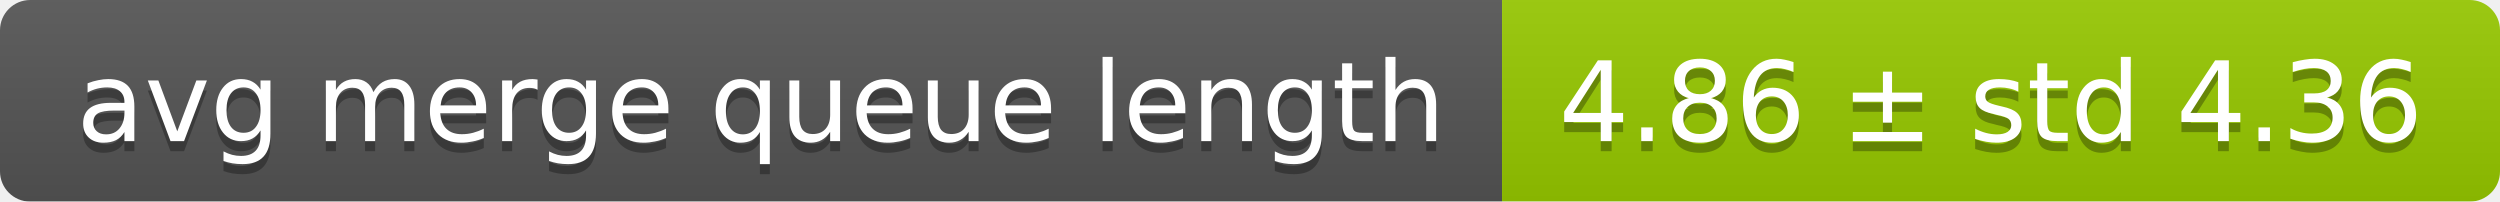
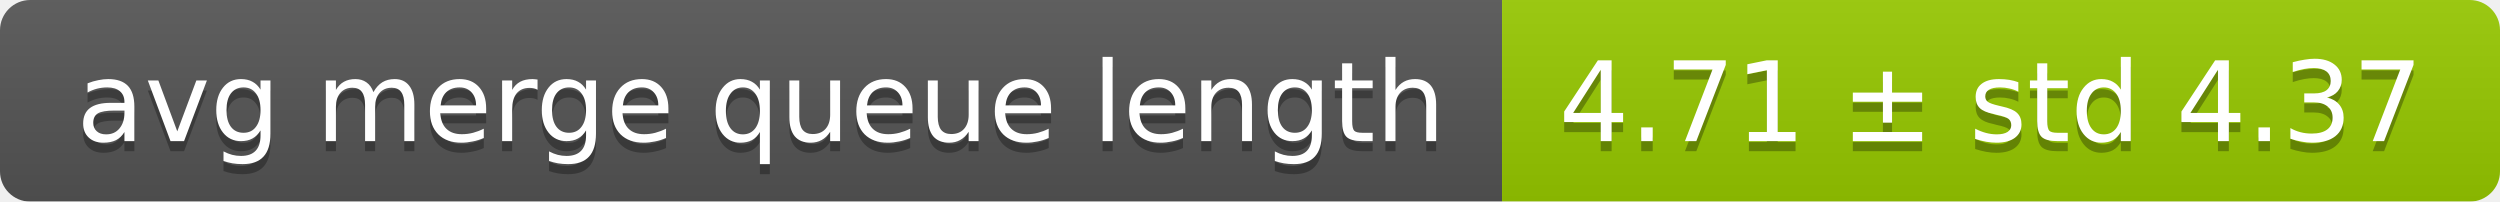
<svg xmlns="http://www.w3.org/2000/svg" width="248" height="20">
  <linearGradient id="smooth" x2="0" y2="100%">
    <stop offset="0" stop-color="#bbb" stop-opacity=".1" />
    <stop offset="1" stop-opacity=".1" />
  </linearGradient>
  <mask id="round">
    <rect width="248" height="20" rx="3" fill="#fff" />
  </mask>
  <g mask="url(#round)">
    <rect width="149" height="20" fill="#555" />
    <rect x="149" width="99" height="20" fill="#97ca00" />
    <rect width="248" height="20" fill="url(#smooth)" />
  </g>
  <g fill="#fff" text-anchor="middle" font-family="DejaVu Sans,Verdana,Geneva,sans-serif" font-size="11">
    <text x="75.5" y="15" fill="#010101" fill-opacity=".3">avg merge queue length</text>
    <text x="75.5" y="14">avg merge queue length</text>
-     <text x="197.5" y="15" fill="#010101" fill-opacity=".3">4.86 ± std 4.36</text>
-     <text x="197.5" y="14">4.86 ± std 4.36</text>
+     <text x="197.5" y="15" fill="#010101" fill-opacity=".3">4.71 ± std 4.37</text>
+     <text x="197.5" y="14">4.71 ± std 4.37</text>
  </g>
</svg>
